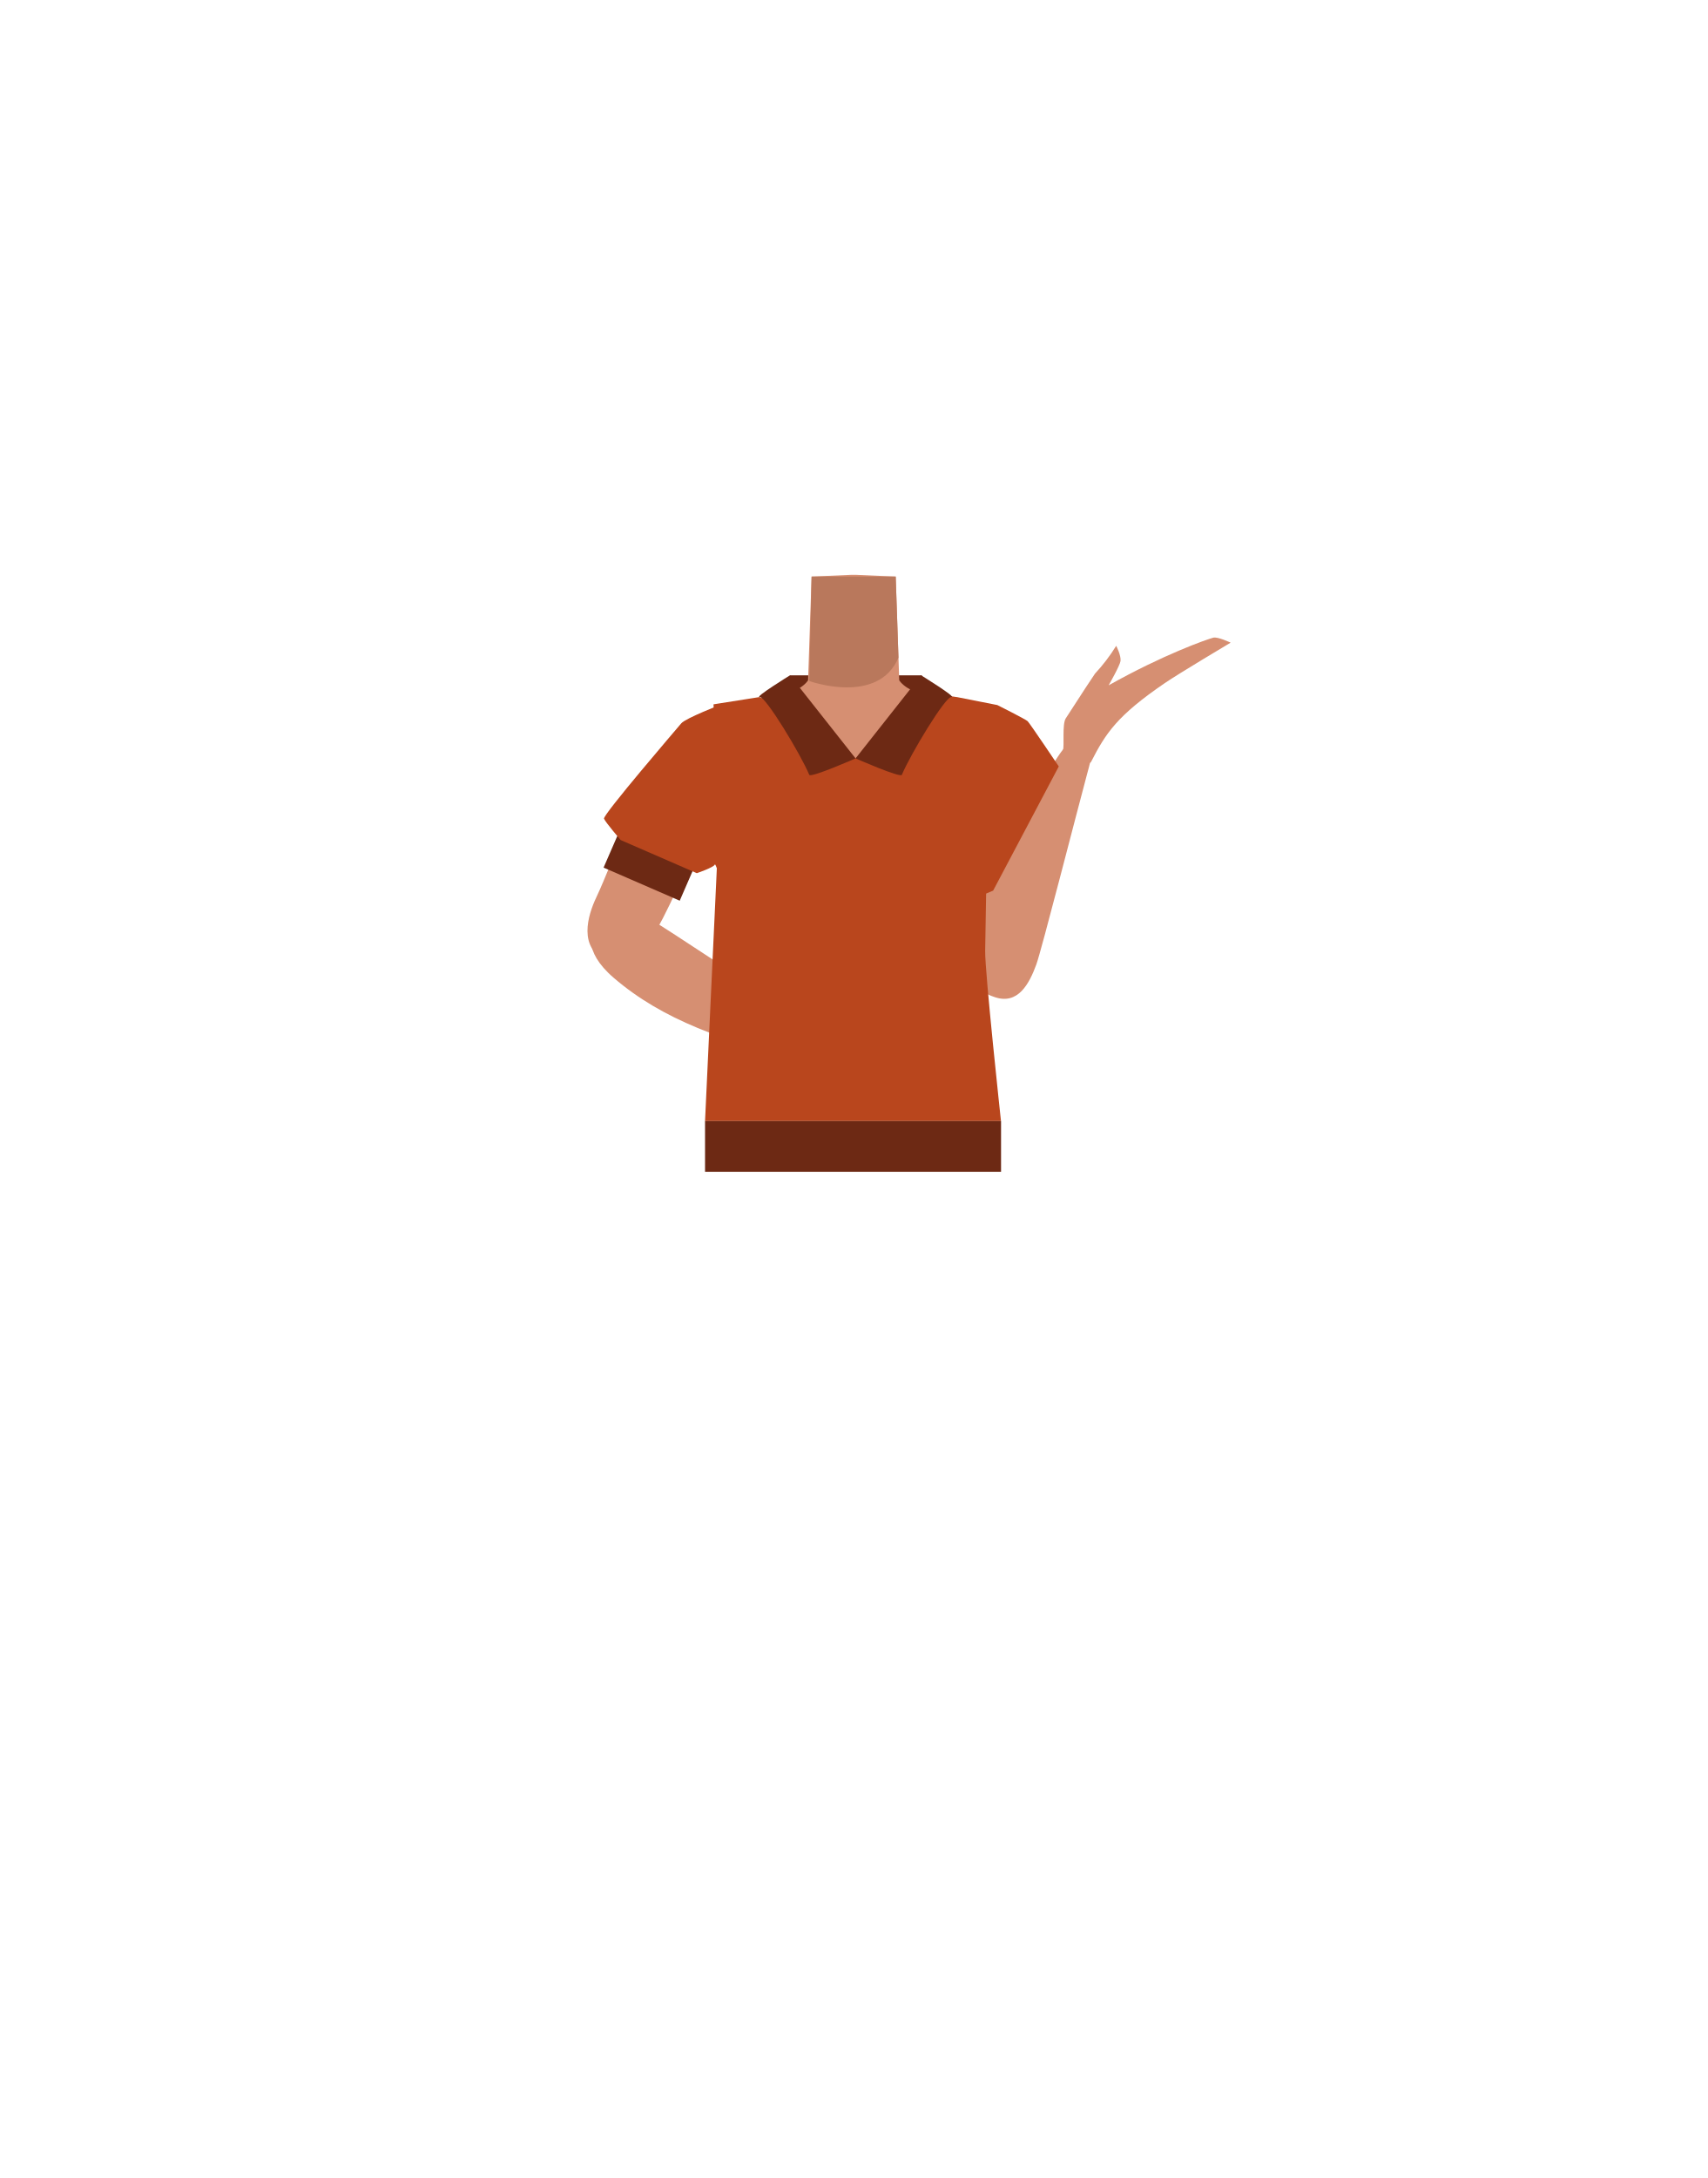
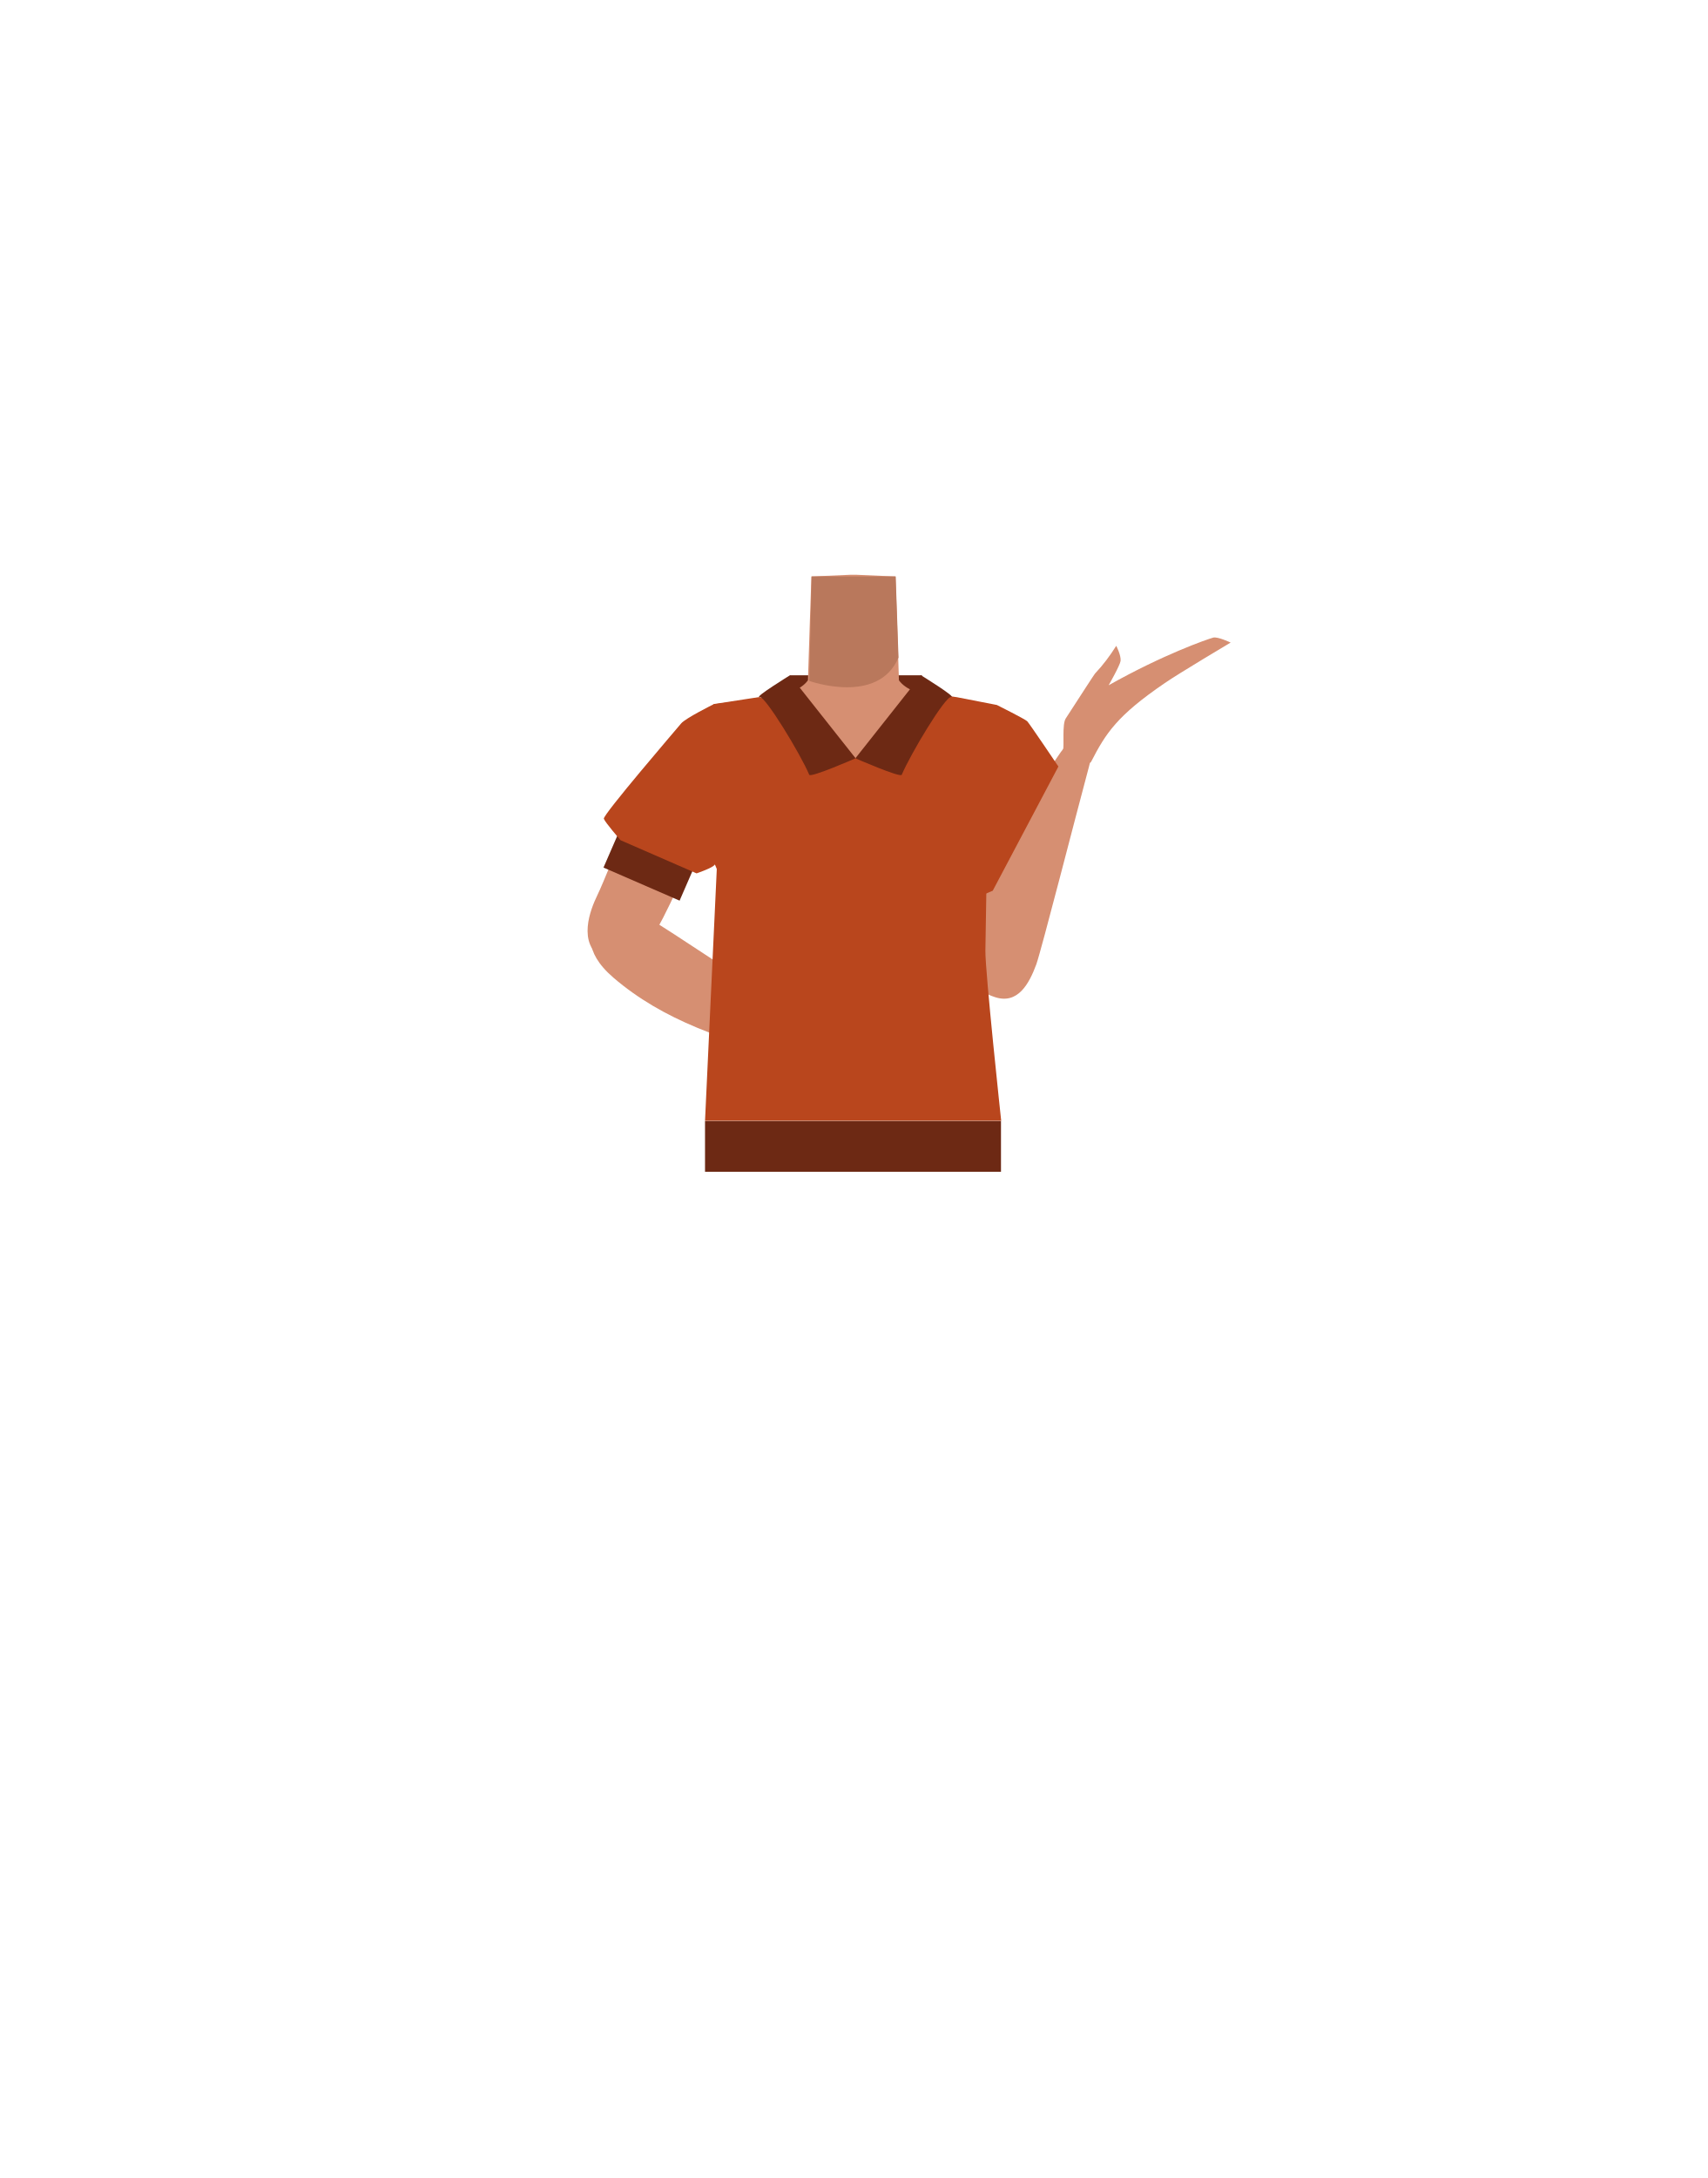
- <svg xmlns="http://www.w3.org/2000/svg" viewBox="0 0 788 1005">
-   <defs>
-     <style>.cls-1{fill:#6d2914;}.cls-2{fill:#d68f72;}.cls-3{fill:#b9785c;}.cls-4{fill:#b9461d;}</style>
-   </defs>
-   <g id="Calque_9" data-name="Calque 9">
-     <rect class="cls-1" x="364.61" y="311.62" width="60.86" height="22.09" />
-     <path class="cls-2" d="M394,416.25c-5.48-3.57-8-.63-13.73,2.52-9.75,5.34-15.83,23.72-26.67,26.21-3.85.89-12.68-15.07-13.71-21.32-1.53-9.32,2.52-27.51-8.39-36.85-9.24-7.91-21.45-3.68-25.46-16.3-7-22,13.45-38.48,23.4-42.34,15.17-5.88,37.14-5.1,43.52-14.23l.94-27.7.69-20.19,18.32-.81h2.18l18.32.81.69,20.19.94,27.7c6.38,9.13,28.35,8.35,43.52,14.23C468.51,332,489,348.54,482,370.51c-4,12.62-16.22,8.39-25.46,16.3-10.91,9.34-6.86,27.53-8.39,36.85-1,6.25-9.86,22.21-13.71,21.32-10.84-2.49-16.92-20.87-26.67-26.21-5.74-3.15-8.25-6.09-13.73-2.52" />
-     <path class="cls-3" d="M373.51,314.25s31.77,11.4,41.17-10.81l-1.27-37.39H374.59Z" />
-     <path class="cls-2" d="M350.41,344.4c.21,19.81-12.47,25.35-19,32.41C321.16,388,310.72,416.31,303,429c-3.64,6-14.53,18.68-24.52,13.58h0c-12.55-7.12-5.81-23.26-2.89-29.32,5.95-12.33,25.54-66,38.76-77.1,0,0,12.85-12,25-8,7.81,2.61,11,8,11.08,16.19Z" />
-     <path class="cls-2" d="M274.72,425.55c5.16-10.45,15.63-6.66,24.24-2.11,6.13,3.24,62.74,41,78.25,51.1,8.76,5.69,13.56,8.47,11,14.22-2.34,5.22-12.52,2.43-16.52,1.38-37.66-9.91-65.65-19.37-88.4-38.91C268.34,438.4,273,429.14,274.72,425.55Z" />
-     <path class="cls-2" d="M438,341c-8.39,17.95.86,28.24,3.84,37.36,4.73,14.46,2.54,44.53,4.32,59.29.85,7,5.51,23,16.7,22.52h0c14.38-1.3,14.92-18.78,14.77-25.5-.31-13.69,4.05-70.62-3.38-86.23,0,0-6.72-16.26-19.47-17.59C446.6,330,441.46,333.58,438,341Z" />
-     <path class="cls-2" d="M459.25,460.15c10.64,3.53,15.78-6.16,19.06-15.1,2.34-6.37,18.73-70.44,23.41-87.8,2.64-9.81,4.31-15-1.35-17.08-5.16-1.92-10.74,6.89-13,10.33-20.93,32.35-35.11,57.81-38.83,86.5C446.13,455.83,455.6,458.94,459.25,460.15Z" />
-     <path class="cls-2" d="M505.41,310.82A82.33,82.33,0,0,0,515.18,298s2.3,4.38,2,7c-.28,2.14-5.49,11.23-5.49,11.23h0C536.91,302.05,557.06,295,560,294.24c2.09-.52,8,2.3,8,2.3s-23.94,14.25-30.4,18.67c-21.95,15-27.23,23.06-34,36.3-1.19,2.33-15.07-.2-13-5.29.73-1.79-.46-12,1.29-14.73C498.85,320.67,505.14,311.12,505.41,310.82Z" />
-     <path class="cls-4" d="M350.66,321.63c7.88,4.25,44.22,41.24,44.22,41.24l43.26-41.24,18.46,3.64S454.84,429,454.7,438.78,462,517.29,462,517.29H325.41l6.09-130.48L329.33,325Z" />
-     <rect class="cls-1" x="280.29" y="392.14" width="38.32" height="16.51" transform="translate(184.4 -86.17) rotate(23.49)" />
-     <path class="cls-4" d="M333,325s-16.57,6.41-18.55,8.76-36.33,42.32-35.67,44,7.69,9.87,7.69,9.87l35.14,15.28s7.94-2.69,8.32-4,6.11,17.51,6.14,18.5,116.43-4,116.43-4l5.88-2.45,30.3-57.3s-13.39-19.94-14.38-20.88-14-7.45-14-7.45l-18.46-3.64s-15.13-2.21-15.09-2.19S394.88,350,394.88,350s-30.28-31.89-30.41-30.51-10.14,2.19-10.14,2.19Z" />
-     <path class="cls-1" d="M373.51,357.53c.64,1.53,21.37-7.58,21.37-7.58l-30.27-38.33s-16.68,10.28-13.95,10S369.54,348,373.51,357.53Z" />
-     <path class="cls-1" d="M416.25,357.53c-.64,1.53-21.37-7.58-21.37-7.58l30.27-38.33s16.68,10.28,13.94,10S420.22,348,416.25,357.53Z" />
+ <svg xmlns="http://www.w3.org/2000/svg" version="1.1" id="Calque_1" x="0px" y="0px" viewBox="0 0 788 1005" style="enable-background:new 0 0 788 1005;" xml:space="preserve">
+   <style type="text/css">
+ 	.st0{fill:#6D2914;}
+ 	.st1{fill:#D68F72;}
+ 	.st2{fill:#B9785C;}
+ 	.st3{fill:#B9461D;}
+ </style>
+   <g id="Calque_9">
+     <rect x="364.6" y="311.6" class="st0" width="60.9" height="22.1" />
+     <path class="st1" d="M394,416.2c-5.5-3.6-8-0.6-13.7,2.5c-9.8,5.3-15.8,23.7-26.7,26.2c-3.9,0.9-12.7-15.1-13.7-21.3   c-1.5-9.3,2.5-27.5-8.4-36.9c-9.2-7.9-21.5-3.7-25.5-16.3c-7-22,13.5-38.5,23.4-42.3c15.2-5.9,37.1-5.1,43.5-14.2l0.9-27.7   l0.7-20.2l18.3-0.8h2.2l18.3,0.8l0.7,20.2l0.9,27.7c6.4,9.1,28.4,8.4,43.5,14.2c10,3.8,30.4,20.4,23.4,42.3   c-4,12.6-16.2,8.4-25.5,16.3c-10.9,9.3-6.9,27.5-8.4,36.9c-1,6.2-9.9,22.2-13.7,21.3c-10.8-2.5-16.9-20.9-26.7-26.2   C402,415.6,399.5,412.7,394,416.2" />
+     <path class="st2" d="M373.5,314.2c0,0,31.8,11.4,41.2-10.8l-1.3-37.4h-38.8L373.5,314.2z" />
+     <path class="st1" d="M350.4,344.4c0.2,19.8-12.5,25.4-19,32.4C321.2,388,310.7,416.3,303,429c-3.6,6-14.5,18.7-24.5,13.6l0,0   c-12.5-7.1-5.8-23.3-2.9-29.3c6-12.3,25.5-66,38.8-77.1c0,0,12.9-12,25-8C347.2,330.8,350.4,336.2,350.4,344.4L350.4,344.4z" />
+     <path class="st1" d="M274.7,425.5c5.2-10.5,15.6-6.7,24.2-2.1c6.1,3.2,62.7,41,78.2,51.1c8.8,5.7,13.6,8.5,11,14.2   c-2.3,5.2-12.5,2.4-16.5,1.4c-37.7-9.9-65.6-19.4-88.4-38.9C268.3,438.4,273,429.1,274.7,425.5z" />
+     <path class="st1" d="M438,341c-8.4,18,0.9,28.2,3.8,37.4c4.7,14.5,2.5,44.5,4.3,59.3c0.9,7,5.5,23,16.7,22.5l0,0   c14.4-1.3,14.9-18.8,14.8-25.5c-0.3-13.7,4-70.6-3.4-86.2c0,0-6.7-16.3-19.5-17.6C446.6,330,441.5,333.6,438,341z" />
+     <path class="st1" d="M459.2,460.1c10.6,3.5,15.8-6.2,19.1-15.1c2.3-6.4,18.7-70.4,23.4-87.8c2.6-9.8,4.3-15-1.4-17.1   c-5.2-1.9-10.7,6.9-13,10.3c-20.9,32.4-35.1,57.8-38.8,86.5C446.1,455.8,455.6,458.9,459.2,460.1z" />
+     <path class="st1" d="M505.4,310.8c3.7-3.9,6.9-8.2,9.8-12.8c0,0,2.3,4.4,2,7c-0.3,2.1-5.5,11.2-5.5,11.2l0,0   c25.2-14.2,45.4-21.2,48.3-22c2.1-0.5,8,2.3,8,2.3s-23.9,14.2-30.4,18.7c-22,15-27.2,23.1-34,36.3c-1.2,2.3-15.1-0.2-13-5.3   c0.7-1.8-0.5-12,1.3-14.7C498.9,320.7,505.1,311.1,505.4,310.8z" />
+     <path class="st3" d="M350.7,321.6c7.9,4.2,44.2,41.2,44.2,41.2l43.3-41.2l18.5,3.6c0,0-1.8,103.7-1.9,113.5s7.3,78.5,7.3,78.5   H325.4l6.1-130.5l-2.2-61.8L350.7,321.6z" />
+     <rect x="291.2" y="381.2" transform="matrix(0.3986 -0.9171 0.9171 0.3986 -187.1328 515.4326)" class="st0" width="16.5" height="38.3" />
+     <path class="st3" d="M329.3,325c0,0-12.9,6.4-14.9,8.8s-36.3,42.3-35.7,44s7.7,9.9,7.7,9.9l35.1,15.3c0,0,7.9-2.7,8.3-4   s6.1,17.5,6.1,18.5s116.4-4,116.4-4l5.9-2.5l30.3-57.3c0,0-13.4-19.9-14.4-20.9s-14-7.5-14-7.5l-18.5-3.6c0,0-15.1-2.2-15.1-2.2   S394.9,350,394.9,350s-30.3-31.9-30.4-30.5s-10.1,2.2-10.1,2.2L329.3,325z" />
+     <path class="st0" d="M373.5,357.5c0.6,1.5,21.4-7.6,21.4-7.6l-30.3-38.3c0,0-16.7,10.3-14,10S369.5,348,373.5,357.5z" />
+     <path class="st0" d="M416.2,357.5c-0.6,1.5-21.4-7.6-21.4-7.6l30.3-38.3c0,0,16.7,10.3,13.9,10S420.2,348,416.2,357.5z" />
  </g>
-   <g id="Calque_10" data-name="Calque 10">
-     <rect class="cls-1" x="325.41" y="517.29" width="136.62" height="23.41" />
+   <g id="Calque_10">
+     <rect x="325.4" y="517.3" class="st0" width="136.6" height="23.4" />
  </g>
</svg>
